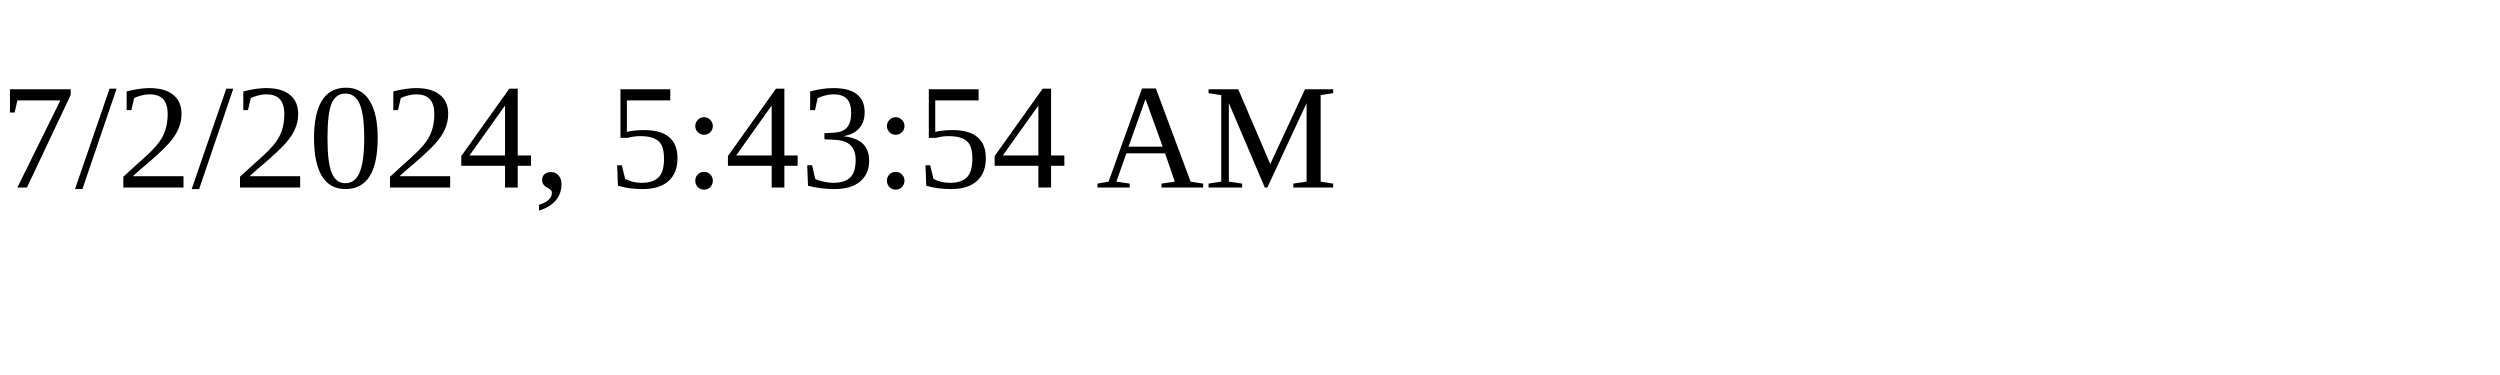
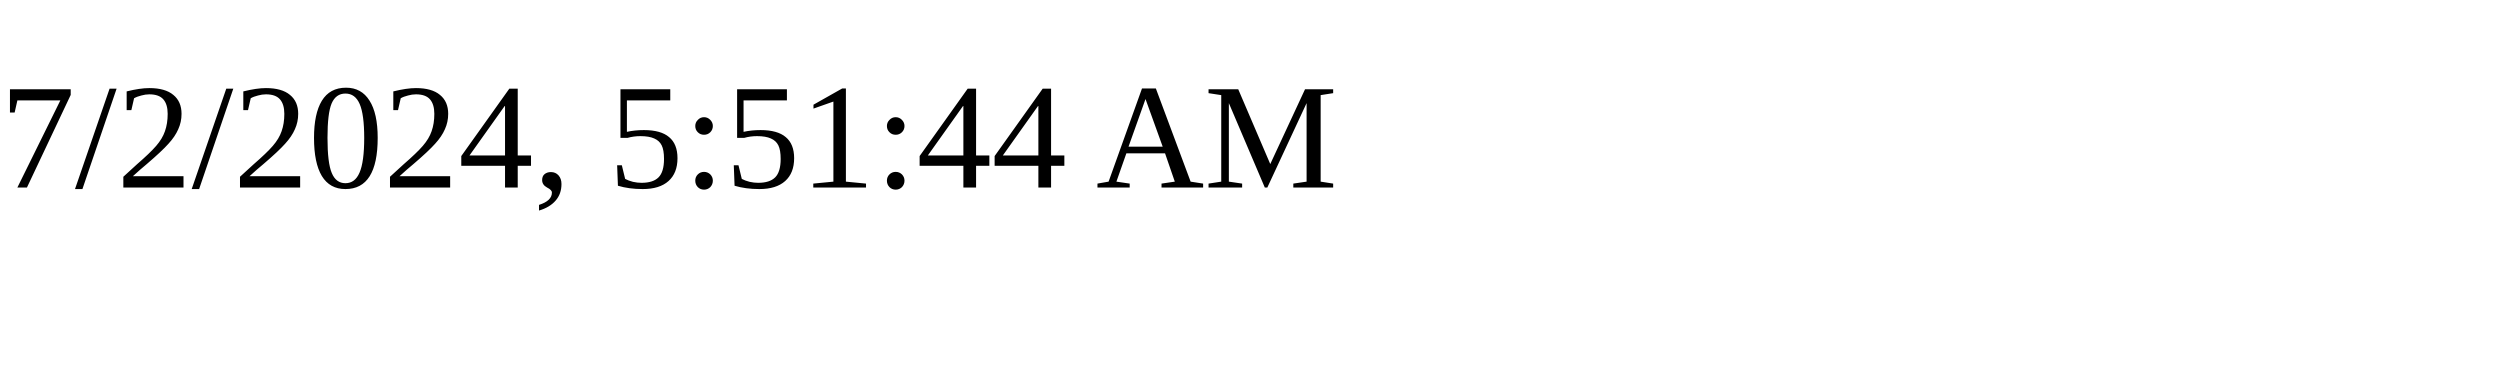
<svg xmlns="http://www.w3.org/2000/svg" height="30" width="200">
-   <text x="0" y="15">7/2/2024, 5:43:54 AM</text>
+   <text x="0" y="15">7/2/2024, 5:51:44 AM</text>
</svg>
